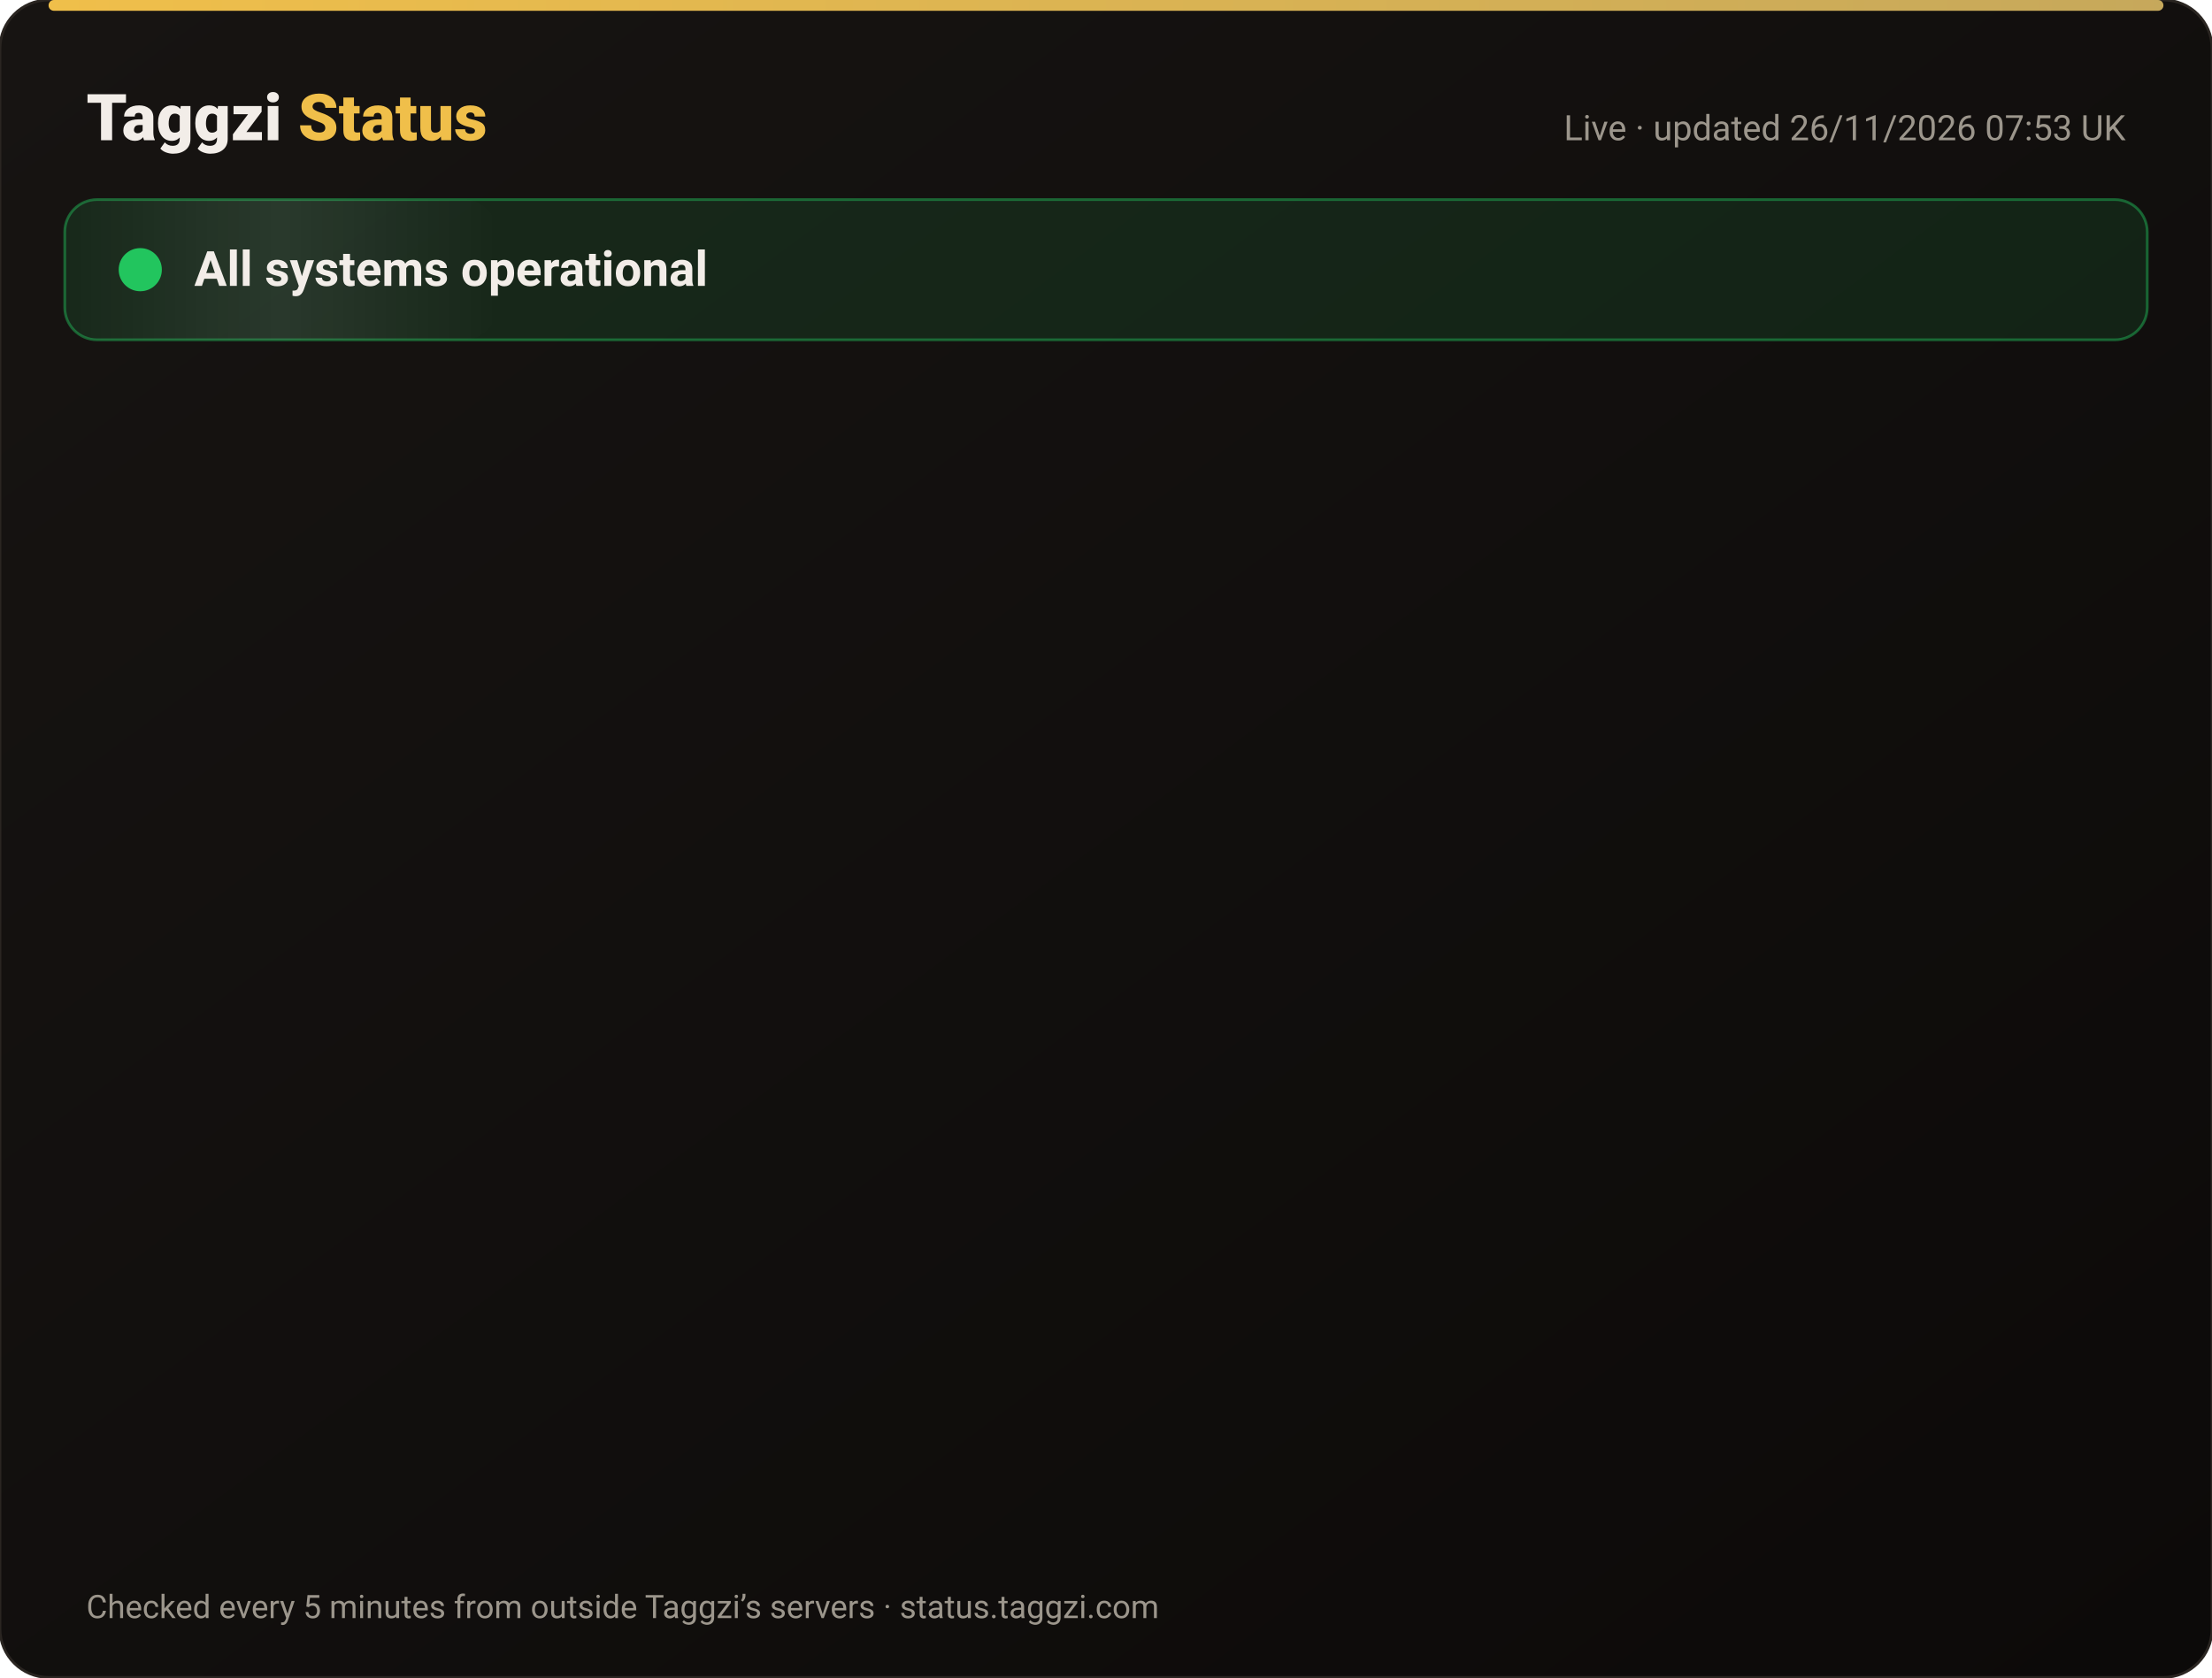
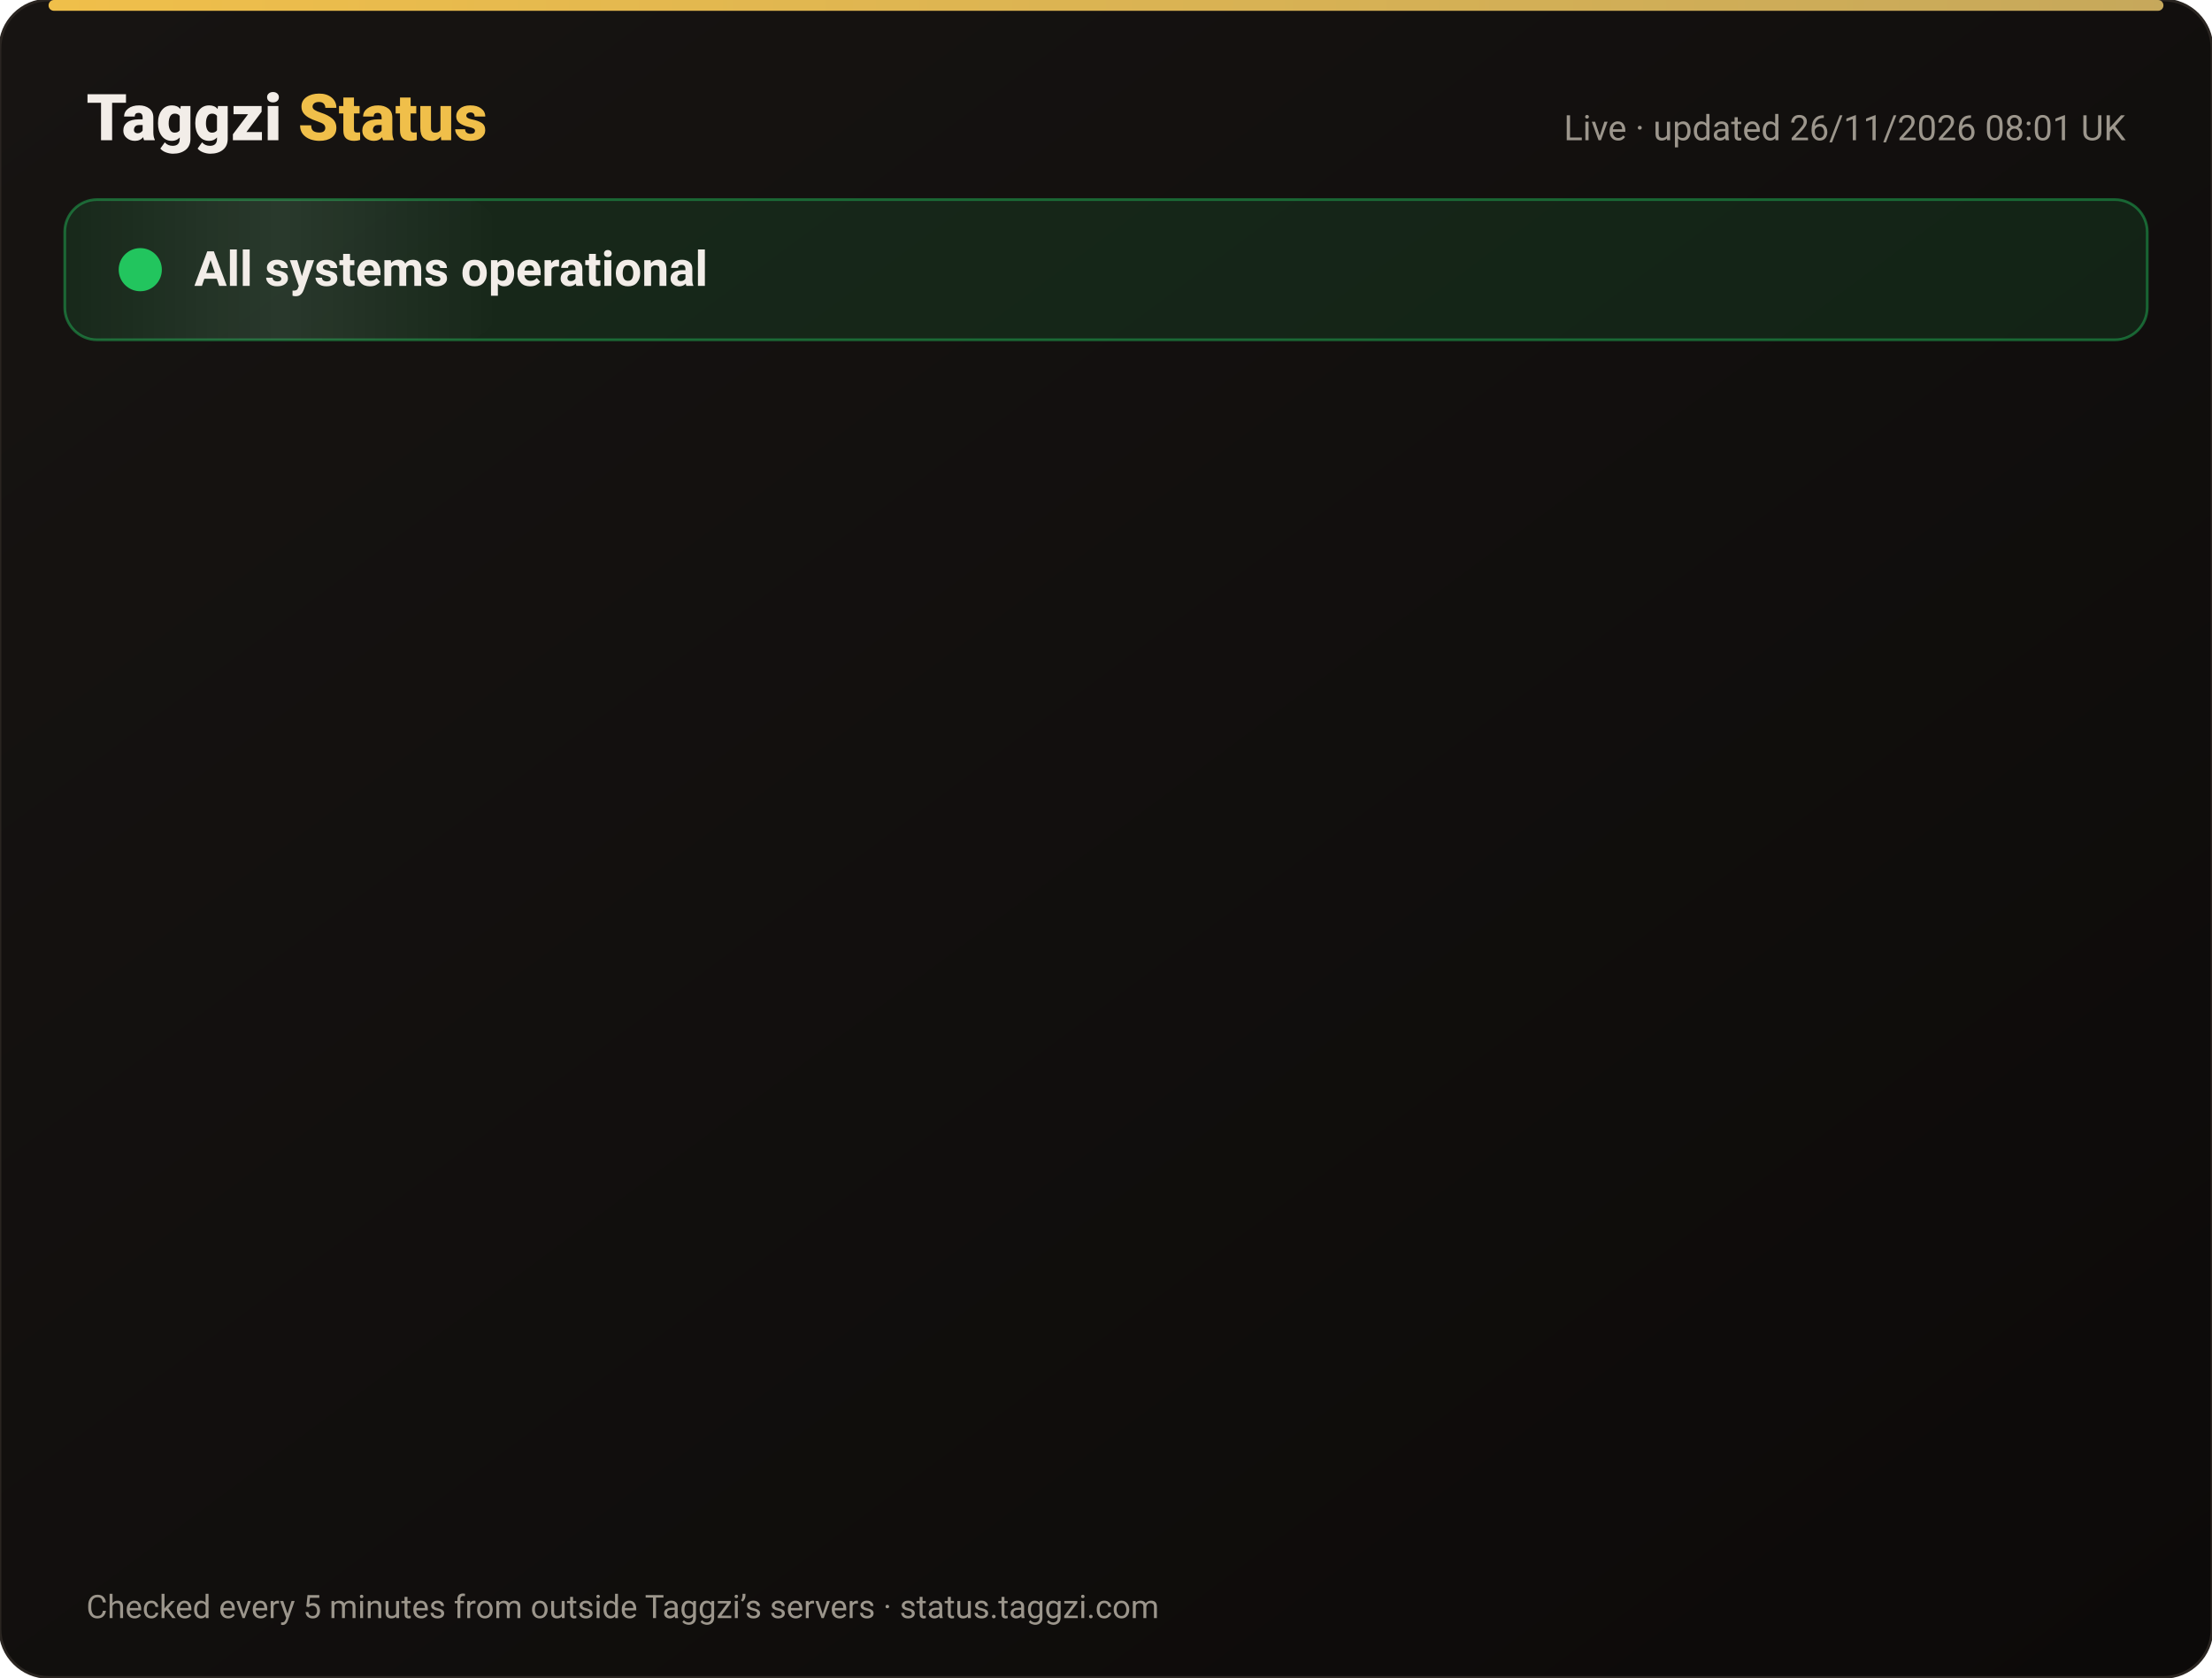
<svg xmlns="http://www.w3.org/2000/svg" width="820" height="622" viewBox="0 0 820 622" font-family="-apple-system,Segoe UI,Roboto,Helvetica,Arial,sans-serif">
  <defs>
    <linearGradient id="bg" x1="0" y1="0" x2="1" y2="1">
      <stop offset="0" stop-color="#171412" />
      <stop offset="1" stop-color="#0C0A09" />
    </linearGradient>
    <linearGradient id="gold" x1="0" x2="1">
      <stop offset="0" stop-color="#F0BF4A" />
      <stop offset="1" stop-color="#c6a85b" />
    </linearGradient>
    <linearGradient id="shine" x1="0" x2="1">
      <stop offset="0" stop-color="#fff" stop-opacity="0" />
      <stop offset=".5" stop-color="#fff" stop-opacity=".08" />
      <stop offset="1" stop-color="#fff" stop-opacity="0" />
    </linearGradient>
  </defs>
  <rect width="820" height="622" rx="18" fill="url(#bg)" stroke="#2a2521" />
  <rect x="18" y="0" width="784" height="4" rx="2" fill="url(#gold)" />
  <text x="32" y="52" font-size="24" font-weight="800" fill="#F2EDE8">Taggzi <tspan fill="#F0BF4A">Status</tspan>
  </text>
-   <text x="788" y="52" font-size="13" fill="#9C968C" text-anchor="end">Live · updated 26/11/2026 07:53 UK</text>
+   <text x="788" y="52" font-size="13" fill="#9C968C" text-anchor="end">Live · updated 26/11/2026 08:01 UK</text>
  <rect x="24" y="74" width="772" height="52" rx="12" fill="#22c55e" fill-opacity=".12" stroke="#22c55e" stroke-opacity=".45" />
  <rect x="24" y="74" width="160" height="52" rx="12" fill="url(#shine)">
    <animate attributeName="x" from="-160" to="820" dur="4s" repeatCount="indefinite" />
  </rect>
  <circle cx="52" cy="100" r="7" fill="#22c55e" />
  <circle cx="52" cy="100" r="7" fill="none" stroke="#22c55e" stroke-width="2">
    <animate attributeName="r" values="7;15;7" dur="2s" repeatCount="indefinite" />
    <animate attributeName="opacity" values=".9;0;.9" dur="2s" repeatCount="indefinite" />
  </circle>
  <text x="72" y="106" font-size="18" font-weight="700" fill="#F2EDE8">All systems operational</text>
  <g opacity="0">
    <animate attributeName="opacity" from="0" to="1" begin="0.00s" dur=".6s" fill="freeze" />
    <line x1="32" y1="188" x2="788" y2="188" stroke="#2a2521" />
    <circle cx="44" cy="166" r="6" fill="#22c55e">
      <animate attributeName="opacity" values="1;.45;1" dur="2.4s" begin="0.00s" repeatCount="indefinite" />
    </circle>
    <text x="62" y="171" font-size="15" font-weight="650" fill="#F2EDE8">Website</text>
    <text x="630" y="171" font-size="13" fill="#9C968C" text-anchor="end">99.98% uptime</text>
    <rect x="648" y="154" width="140" height="24" rx="12" fill="#22c55e" fill-opacity=".14" stroke="#22c55e" stroke-opacity=".5" />
    <text x="718" y="171" font-size="12" font-weight="700" fill="#22c55e" text-anchor="middle">Operational</text>
  </g>
  <g opacity="0">
    <animate attributeName="opacity" from="0" to="1" begin="0.15s" dur=".6s" fill="freeze" />
    <line x1="32" y1="234" x2="788" y2="234" stroke="#2a2521" />
    <circle cx="44" cy="212" r="6" fill="#22c55e">
      <animate attributeName="opacity" values="1;.45;1" dur="2.4s" begin="0.15s" repeatCount="indefinite" />
    </circle>
    <text x="62" y="217" font-size="15" font-weight="650" fill="#F2EDE8">Tag scans</text>
    <text x="630" y="217" font-size="13" fill="#9C968C" text-anchor="end">99.98% uptime</text>
    <rect x="648" y="200" width="140" height="24" rx="12" fill="#22c55e" fill-opacity=".14" stroke="#22c55e" stroke-opacity=".5" />
    <text x="718" y="217" font-size="12" font-weight="700" fill="#22c55e" text-anchor="middle">Operational</text>
  </g>
  <g opacity="0">
    <animate attributeName="opacity" from="0" to="1" begin="0.30s" dur=".6s" fill="freeze" />
    <line x1="32" y1="280" x2="788" y2="280" stroke="#2a2521" />
    <circle cx="44" cy="258" r="6" fill="#22c55e">
      <animate attributeName="opacity" values="1;.45;1" dur="2.4s" begin="0.30s" repeatCount="indefinite" />
    </circle>
    <text x="62" y="263" font-size="15" font-weight="650" fill="#F2EDE8">Manual tag lookup</text>
    <text x="630" y="263" font-size="13" fill="#9C968C" text-anchor="end">99.98% uptime</text>
    <rect x="648" y="246" width="140" height="24" rx="12" fill="#22c55e" fill-opacity=".14" stroke="#22c55e" stroke-opacity=".5" />
    <text x="718" y="263" font-size="12" font-weight="700" fill="#22c55e" text-anchor="middle">Operational</text>
  </g>
  <g opacity="0">
    <animate attributeName="opacity" from="0" to="1" begin="0.45s" dur=".6s" fill="freeze" />
    <line x1="32" y1="326" x2="788" y2="326" stroke="#2a2521" />
    <circle cx="44" cy="304" r="6" fill="#22c55e">
      <animate attributeName="opacity" values="1;.45;1" dur="2.4s" begin="0.45s" repeatCount="indefinite" />
    </circle>
    <text x="62" y="309" font-size="15" font-weight="650" fill="#F2EDE8">App &amp; login</text>
    <text x="630" y="309" font-size="13" fill="#9C968C" text-anchor="end">99.98% uptime</text>
    <rect x="648" y="292" width="140" height="24" rx="12" fill="#22c55e" fill-opacity=".14" stroke="#22c55e" stroke-opacity=".5" />
    <text x="718" y="309" font-size="12" font-weight="700" fill="#22c55e" text-anchor="middle">Operational</text>
  </g>
  <g opacity="0">
    <animate attributeName="opacity" from="0" to="1" begin="0.60s" dur=".6s" fill="freeze" />
    <line x1="32" y1="372" x2="788" y2="372" stroke="#2a2521" />
    <circle cx="44" cy="350" r="6" fill="#22c55e">
      <animate attributeName="opacity" values="1;.45;1" dur="2.4s" begin="0.60s" repeatCount="indefinite" />
    </circle>
    <text x="62" y="355" font-size="15" font-weight="650" fill="#F2EDE8">Community alerts</text>
    <text x="630" y="355" font-size="13" fill="#9C968C" text-anchor="end">99.98% uptime</text>
    <rect x="648" y="338" width="140" height="24" rx="12" fill="#22c55e" fill-opacity=".14" stroke="#22c55e" stroke-opacity=".5" />
    <text x="718" y="355" font-size="12" font-weight="700" fill="#22c55e" text-anchor="middle">Operational</text>
  </g>
  <g opacity="0">
    <animate attributeName="opacity" from="0" to="1" begin="0.75s" dur=".6s" fill="freeze" />
    <line x1="32" y1="418" x2="788" y2="418" stroke="#2a2521" />
    <circle cx="44" cy="396" r="6" fill="#22c55e">
      <animate attributeName="opacity" values="1;.45;1" dur="2.4s" begin="0.75s" repeatCount="indefinite" />
    </circle>
    <text x="62" y="401" font-size="15" font-weight="650" fill="#F2EDE8">Private calling</text>
    <text x="630" y="401" font-size="13" fill="#9C968C" text-anchor="end">99.98% uptime</text>
    <rect x="648" y="384" width="140" height="24" rx="12" fill="#22c55e" fill-opacity=".14" stroke="#22c55e" stroke-opacity=".5" />
    <text x="718" y="401" font-size="12" font-weight="700" fill="#22c55e" text-anchor="middle">Operational</text>
  </g>
  <g opacity="0">
    <animate attributeName="opacity" from="0" to="1" begin="0.90s" dur=".6s" fill="freeze" />
    <line x1="32" y1="464" x2="788" y2="464" stroke="#2a2521" />
    <circle cx="44" cy="442" r="6" fill="#22c55e">
      <animate attributeName="opacity" values="1;.45;1" dur="2.4s" begin="0.90s" repeatCount="indefinite" />
    </circle>
    <text x="62" y="447" font-size="15" font-weight="650" fill="#F2EDE8">Payments</text>
    <text x="630" y="447" font-size="13" fill="#9C968C" text-anchor="end">99.97% uptime</text>
    <rect x="648" y="430" width="140" height="24" rx="12" fill="#22c55e" fill-opacity=".14" stroke="#22c55e" stroke-opacity=".5" />
    <text x="718" y="447" font-size="12" font-weight="700" fill="#22c55e" text-anchor="middle">Operational</text>
  </g>
  <g opacity="0">
    <animate attributeName="opacity" from="0" to="1" begin="1.05s" dur=".6s" fill="freeze" />
    <line x1="32" y1="510" x2="788" y2="510" stroke="#2a2521" />
    <circle cx="44" cy="488" r="6" fill="#22c55e">
      <animate attributeName="opacity" values="1;.45;1" dur="2.4s" begin="1.05s" repeatCount="indefinite" />
    </circle>
    <text x="62" y="493" font-size="15" font-weight="650" fill="#F2EDE8">Email &amp; support</text>
    <text x="630" y="493" font-size="13" fill="#9C968C" text-anchor="end">99.98% uptime</text>
    <rect x="648" y="476" width="140" height="24" rx="12" fill="#22c55e" fill-opacity=".14" stroke="#22c55e" stroke-opacity=".5" />
    <text x="718" y="493" font-size="12" font-weight="700" fill="#22c55e" text-anchor="middle">Operational</text>
  </g>
  <g opacity="0">
    <animate attributeName="opacity" from="0" to="1" begin="1.20s" dur=".6s" fill="freeze" />
    <line x1="32" y1="556" x2="788" y2="556" stroke="#2a2521" />
    <circle cx="44" cy="534" r="6" fill="#22c55e">
      <animate attributeName="opacity" values="1;.45;1" dur="2.4s" begin="1.20s" repeatCount="indefinite" />
    </circle>
    <text x="62" y="539" font-size="15" font-weight="650" fill="#F2EDE8">Secure connection (SSL)</text>
    <text x="630" y="539" font-size="13" fill="#9C968C" text-anchor="end">100.00% uptime</text>
    <rect x="648" y="522" width="140" height="24" rx="12" fill="#22c55e" fill-opacity=".14" stroke="#22c55e" stroke-opacity=".5" />
    <text x="718" y="539" font-size="12" font-weight="700" fill="#22c55e" text-anchor="middle">Operational</text>
  </g>
  <text x="32" y="600" font-size="12" fill="#9C968C">Checked every 5 minutes from outside Taggzi’s servers · status.taggzi.com</text>
</svg>
